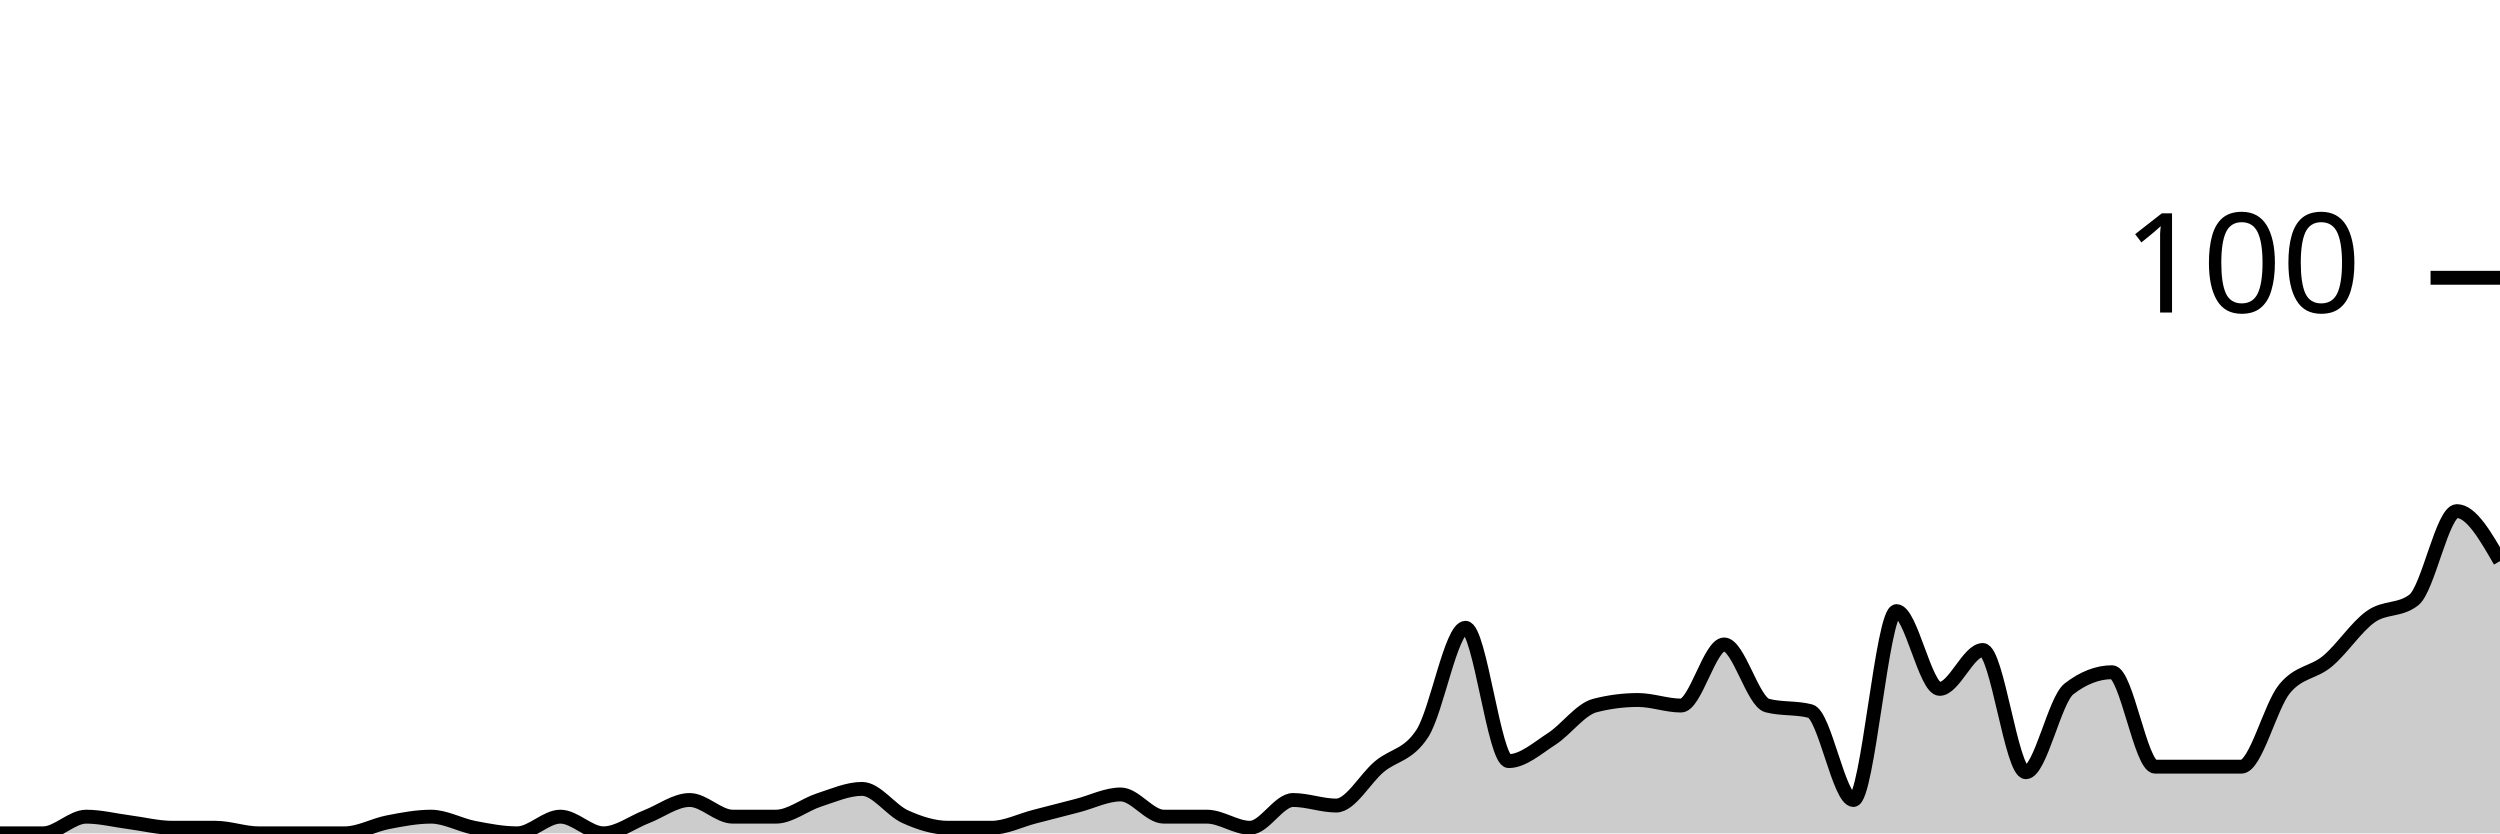
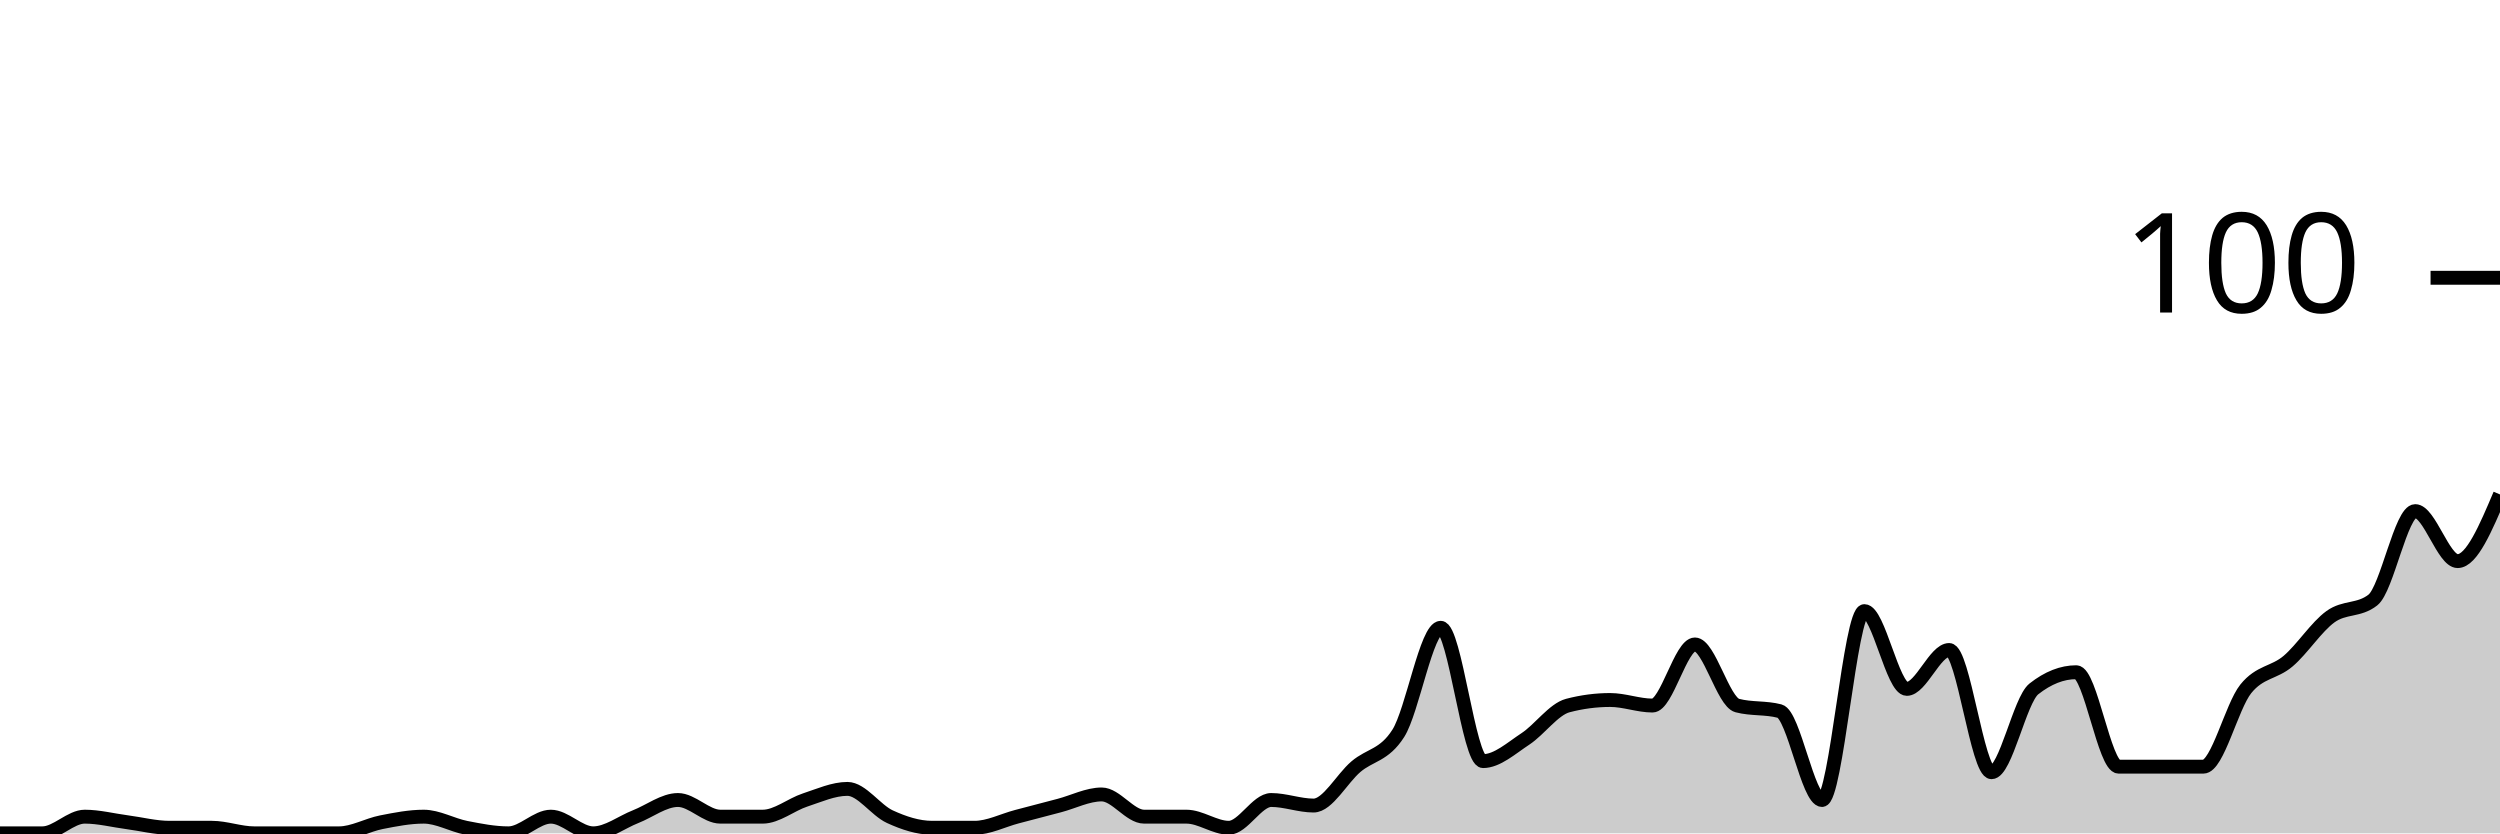
<svg xmlns="http://www.w3.org/2000/svg" viewBox="0 0 180 60">
  <g transform="translate(0,20)">
-     <path class="area" fill="rgba(0, 0, 0, 0.2)" d="M0,40C1.034,40,2.069,40,3.103,40C4.138,40,5.172,38.8,6.207,38.8C7.241,38.8,8.276,39.067,9.31,39.2C10.345,39.333,11.379,39.6,12.414,39.6C13.448,39.6,14.483,39.6,15.517,39.6C16.552,39.6,17.586,40,18.621,40C19.655,40,20.69,40,21.724,40C22.759,40,23.793,40,24.828,40C25.862,40,26.897,39.4,27.931,39.2C28.966,39,30,38.8,31.034,38.8C32.069,38.8,33.103,39.4,34.138,39.6C35.172,39.8,36.207,40,37.241,40C38.276,40,39.31,38.8,40.345,38.8C41.379,38.8,42.414,40,43.448,40C44.483,40,45.517,39.2,46.552,38.8C47.586,38.4,48.621,37.6,49.655,37.6C50.69,37.6,51.724,38.8,52.759,38.8C53.793,38.8,54.828,38.8,55.862,38.8C56.897,38.8,57.931,37.933,58.966,37.6C60,37.267,61.034,36.8,62.069,36.8C63.103,36.8,64.138,38.333,65.172,38.8C66.207,39.267,67.241,39.6,68.276,39.6C69.31,39.6,70.345,39.6,71.379,39.6C72.414,39.6,73.448,39.067,74.483,38.8C75.517,38.533,76.552,38.267,77.586,38C78.621,37.733,79.655,37.2,80.69,37.2C81.724,37.2,82.759,38.8,83.793,38.8C84.828,38.8,85.862,38.8,86.897,38.8C87.931,38.8,88.966,39.6,90,39.6C91.034,39.6,92.069,37.6,93.103,37.6C94.138,37.6,95.172,38,96.207,38C97.241,38,98.276,36.067,99.31,35.2C100.345,34.333,101.379,34.4,102.414,32.8C103.448,31.2,104.483,25.2,105.517,25.2C106.552,25.2,107.586,34.8,108.621,34.8C109.655,34.8,110.69,33.867,111.724,33.2C112.759,32.533,113.793,31.067,114.828,30.8C115.862,30.533,116.897,30.4,117.931,30.4C118.966,30.4,120,30.8,121.034,30.8C122.069,30.8,123.103,26.4,124.138,26.4C125.172,26.4,126.207,30.533,127.241,30.8C128.276,31.067,129.31,30.933,130.345,31.2C131.379,31.467,132.414,37.6,133.448,37.6C134.483,37.6,135.517,24,136.552,24C137.586,24,138.621,29.6,139.655,29.6C140.69,29.6,141.724,26.8,142.759,26.8C143.793,26.8,144.828,35.6,145.862,35.6C146.897,35.6,147.931,30.4,148.966,29.6C150,28.8,151.034,28.4,152.069,28.4C153.103,28.4,154.138,35.2,155.172,35.2C156.207,35.2,157.241,35.2,158.276,35.2C159.31,35.2,160.345,35.2,161.379,35.2C162.414,35.2,163.448,30.867,164.483,29.6C165.517,28.333,166.552,28.467,167.586,27.6C168.621,26.733,169.655,25.133,170.69,24.4C171.724,23.667,172.759,24,173.793,23.2C174.828,22.4,175.862,16.8,176.897,16.8C177.931,16.8,178.966,18.6,180,20.4L180,40C178.966,40,177.931,40,176.897,40C175.862,40,174.828,40,173.793,40C172.759,40,171.724,40,170.69,40C169.655,40,168.621,40,167.586,40C166.552,40,165.517,40,164.483,40C163.448,40,162.414,40,161.379,40C160.345,40,159.31,40,158.276,40C157.241,40,156.207,40,155.172,40C154.138,40,153.103,40,152.069,40C151.034,40,150,40,148.966,40C147.931,40,146.897,40,145.862,40C144.828,40,143.793,40,142.759,40C141.724,40,140.69,40,139.655,40C138.621,40,137.586,40,136.552,40C135.517,40,134.483,40,133.448,40C132.414,40,131.379,40,130.345,40C129.31,40,128.276,40,127.241,40C126.207,40,125.172,40,124.138,40C123.103,40,122.069,40,121.034,40C120,40,118.966,40,117.931,40C116.897,40,115.862,40,114.828,40C113.793,40,112.759,40,111.724,40C110.69,40,109.655,40,108.621,40C107.586,40,106.552,40,105.517,40C104.483,40,103.448,40,102.414,40C101.379,40,100.345,40,99.31,40C98.276,40,97.241,40,96.207,40C95.172,40,94.138,40,93.103,40C92.069,40,91.034,40,90,40C88.966,40,87.931,40,86.897,40C85.862,40,84.828,40,83.793,40C82.759,40,81.724,40,80.69,40C79.655,40,78.621,40,77.586,40C76.552,40,75.517,40,74.483,40C73.448,40,72.414,40,71.379,40C70.345,40,69.31,40,68.276,40C67.241,40,66.207,40,65.172,40C64.138,40,63.103,40,62.069,40C61.034,40,60,40,58.966,40C57.931,40,56.897,40,55.862,40C54.828,40,53.793,40,52.759,40C51.724,40,50.69,40,49.655,40C48.621,40,47.586,40,46.552,40C45.517,40,44.483,40,43.448,40C42.414,40,41.379,40,40.345,40C39.31,40,38.276,40,37.241,40C36.207,40,35.172,40,34.138,40C33.103,40,32.069,40,31.034,40C30,40,28.966,40,27.931,40C26.897,40,25.862,40,24.828,40C23.793,40,22.759,40,21.724,40C20.69,40,19.655,40,18.621,40C17.586,40,16.552,40,15.517,40C14.483,40,13.448,40,12.414,40C11.379,40,10.345,40,9.31,40C8.276,40,7.241,40,6.207,40C5.172,40,4.138,40,3.103,40C2.069,40,1.034,40,0,40Z" />
-     <path class="line" stroke="black" fill="none" d="M0,40C1.034,40,2.069,40,3.103,40C4.138,40,5.172,38.8,6.207,38.8C7.241,38.8,8.276,39.067,9.31,39.2C10.345,39.333,11.379,39.6,12.414,39.6C13.448,39.6,14.483,39.6,15.517,39.6C16.552,39.6,17.586,40,18.621,40C19.655,40,20.69,40,21.724,40C22.759,40,23.793,40,24.828,40C25.862,40,26.897,39.4,27.931,39.2C28.966,39,30,38.8,31.034,38.8C32.069,38.8,33.103,39.4,34.138,39.6C35.172,39.8,36.207,40,37.241,40C38.276,40,39.31,38.8,40.345,38.8C41.379,38.8,42.414,40,43.448,40C44.483,40,45.517,39.2,46.552,38.8C47.586,38.4,48.621,37.6,49.655,37.6C50.69,37.6,51.724,38.8,52.759,38.8C53.793,38.8,54.828,38.8,55.862,38.8C56.897,38.8,57.931,37.933,58.966,37.6C60,37.267,61.034,36.8,62.069,36.8C63.103,36.8,64.138,38.333,65.172,38.8C66.207,39.267,67.241,39.6,68.276,39.6C69.31,39.6,70.345,39.6,71.379,39.6C72.414,39.6,73.448,39.067,74.483,38.8C75.517,38.533,76.552,38.267,77.586,38C78.621,37.733,79.655,37.2,80.69,37.2C81.724,37.2,82.759,38.8,83.793,38.8C84.828,38.8,85.862,38.8,86.897,38.8C87.931,38.8,88.966,39.6,90,39.6C91.034,39.6,92.069,37.6,93.103,37.6C94.138,37.6,95.172,38,96.207,38C97.241,38,98.276,36.067,99.31,35.2C100.345,34.333,101.379,34.4,102.414,32.8C103.448,31.2,104.483,25.2,105.517,25.2C106.552,25.2,107.586,34.8,108.621,34.8C109.655,34.8,110.69,33.867,111.724,33.2C112.759,32.533,113.793,31.067,114.828,30.8C115.862,30.533,116.897,30.4,117.931,30.4C118.966,30.4,120,30.8,121.034,30.8C122.069,30.8,123.103,26.4,124.138,26.4C125.172,26.4,126.207,30.533,127.241,30.8C128.276,31.067,129.31,30.933,130.345,31.2C131.379,31.467,132.414,37.6,133.448,37.6C134.483,37.6,135.517,24,136.552,24C137.586,24,138.621,29.6,139.655,29.6C140.69,29.6,141.724,26.8,142.759,26.8C143.793,26.8,144.828,35.6,145.862,35.6C146.897,35.6,147.931,30.4,148.966,29.6C150,28.8,151.034,28.4,152.069,28.4C153.103,28.4,154.138,35.2,155.172,35.2C156.207,35.2,157.241,35.2,158.276,35.2C159.31,35.2,160.345,35.2,161.379,35.2C162.414,35.2,163.448,30.867,164.483,29.6C165.517,28.333,166.552,28.467,167.586,27.6C168.621,26.733,169.655,25.133,170.69,24.4C171.724,23.667,172.759,24,173.793,23.2C174.828,22.4,175.862,16.8,176.897,16.8C177.931,16.8,178.966,18.6,180,20.4" />
+     <path class="area" fill="rgba(0, 0, 0, 0.2)" d="M0,40C1.017,40,2.034,40,3.051,40C4.068,40,5.085,38.8,6.102,38.8C7.119,38.8,8.136,39.067,9.153,39.2C10.169,39.333,11.186,39.6,12.203,39.6C13.22,39.6,14.237,39.6,15.254,39.6C16.271,39.6,17.288,40,18.305,40C19.322,40,20.339,40,21.356,40C22.373,40,23.39,40,24.407,40C25.424,40,26.441,39.4,27.458,39.2C28.475,39,29.492,38.8,30.508,38.8C31.525,38.8,32.542,39.4,33.559,39.6C34.576,39.8,35.593,40,36.61,40C37.627,40,38.644,38.8,39.661,38.8C40.678,38.8,41.695,40,42.712,40C43.729,40,44.746,39.2,45.763,38.8C46.78,38.4,47.797,37.6,48.814,37.6C49.831,37.6,50.847,38.8,51.864,38.8C52.881,38.8,53.898,38.8,54.915,38.8C55.932,38.8,56.949,37.933,57.966,37.6C58.983,37.267,60,36.8,61.017,36.8C62.034,36.8,63.051,38.333,64.068,38.8C65.085,39.267,66.102,39.6,67.119,39.6C68.136,39.6,69.153,39.6,70.169,39.6C71.186,39.6,72.203,39.067,73.22,38.8C74.237,38.533,75.254,38.267,76.271,38C77.288,37.733,78.305,37.2,79.322,37.2C80.339,37.2,81.356,38.8,82.373,38.8C83.39,38.8,84.407,38.8,85.424,38.8C86.441,38.8,87.458,39.6,88.475,39.6C89.492,39.6,90.508,37.6,91.525,37.6C92.542,37.6,93.559,38,94.576,38C95.593,38,96.61,36.067,97.627,35.2C98.644,34.333,99.661,34.4,100.678,32.8C101.695,31.2,102.712,25.2,103.729,25.2C104.746,25.2,105.763,34.8,106.78,34.8C107.797,34.8,108.814,33.867,109.831,33.2C110.847,32.533,111.864,31.067,112.881,30.8C113.898,30.533,114.915,30.4,115.932,30.4C116.949,30.4,117.966,30.8,118.983,30.8C120,30.8,121.017,26.4,122.034,26.4C123.051,26.4,124.068,30.533,125.085,30.8C126.102,31.067,127.119,30.933,128.136,31.2C129.153,31.467,130.169,37.6,131.186,37.6C132.203,37.6,133.22,24,134.237,24C135.254,24,136.271,29.6,137.288,29.6C138.305,29.6,139.322,26.8,140.339,26.8C141.356,26.8,142.373,35.6,143.39,35.6C144.407,35.6,145.424,30.4,146.441,29.6C147.458,28.8,148.475,28.4,149.492,28.4C150.508,28.4,151.525,35.2,152.542,35.2C153.559,35.2,154.576,35.2,155.593,35.2C156.61,35.2,157.627,35.2,158.644,35.2C159.661,35.2,160.678,30.867,161.695,29.6C162.712,28.333,163.729,28.467,164.746,27.6C165.763,26.733,166.78,25.133,167.797,24.4C168.814,23.667,169.831,24,170.847,23.2C171.864,22.4,172.881,16.8,173.898,16.8C174.915,16.8,175.932,20.4,176.949,20.4C177.966,20.4,178.983,18,180,15.6L180,40C178.983,40,177.966,40,176.949,40C175.932,40,174.915,40,173.898,40C172.881,40,171.864,40,170.847,40C169.831,40,168.814,40,167.797,40C166.78,40,165.763,40,164.746,40C163.729,40,162.712,40,161.695,40C160.678,40,159.661,40,158.644,40C157.627,40,156.61,40,155.593,40C154.576,40,153.559,40,152.542,40C151.525,40,150.508,40,149.492,40C148.475,40,147.458,40,146.441,40C145.424,40,144.407,40,143.39,40C142.373,40,141.356,40,140.339,40C139.322,40,138.305,40,137.288,40C136.271,40,135.254,40,134.237,40C133.22,40,132.203,40,131.186,40C130.169,40,129.153,40,128.136,40C127.119,40,126.102,40,125.085,40C124.068,40,123.051,40,122.034,40C121.017,40,120,40,118.983,40C117.966,40,116.949,40,115.932,40C114.915,40,113.898,40,112.881,40C111.864,40,110.847,40,109.831,40C108.814,40,107.797,40,106.78,40C105.763,40,104.746,40,103.729,40C102.712,40,101.695,40,100.678,40C99.661,40,98.644,40,97.627,40C96.61,40,95.593,40,94.576,40C93.559,40,92.542,40,91.525,40C90.508,40,89.492,40,88.475,40C87.458,40,86.441,40,85.424,40C84.407,40,83.39,40,82.373,40C81.356,40,80.339,40,79.322,40C78.305,40,77.288,40,76.271,40C75.254,40,74.237,40,73.22,40C72.203,40,71.186,40,70.169,40C69.153,40,68.136,40,67.119,40C66.102,40,65.085,40,64.068,40C63.051,40,62.034,40,61.017,40C60,40,58.983,40,57.966,40C56.949,40,55.932,40,54.915,40C53.898,40,52.881,40,51.864,40C50.847,40,49.831,40,48.814,40C47.797,40,46.78,40,45.763,40C44.746,40,43.729,40,42.712,40C41.695,40,40.678,40,39.661,40C38.644,40,37.627,40,36.61,40C35.593,40,34.576,40,33.559,40C32.542,40,31.525,40,30.508,40C29.492,40,28.475,40,27.458,40C26.441,40,25.424,40,24.407,40C23.39,40,22.373,40,21.356,40C20.339,40,19.322,40,18.305,40C17.288,40,16.271,40,15.254,40C14.237,40,13.22,40,12.203,40C11.186,40,10.169,40,9.153,40C8.136,40,7.119,40,6.102,40C5.085,40,4.068,40,3.051,40C2.034,40,1.017,40,0,40Z" />
+     <path class="line" stroke="black" fill="none" d="M0,40C1.017,40,2.034,40,3.051,40C4.068,40,5.085,38.8,6.102,38.8C7.119,38.8,8.136,39.067,9.153,39.2C10.169,39.333,11.186,39.6,12.203,39.6C13.22,39.6,14.237,39.6,15.254,39.6C16.271,39.6,17.288,40,18.305,40C19.322,40,20.339,40,21.356,40C22.373,40,23.39,40,24.407,40C25.424,40,26.441,39.4,27.458,39.2C28.475,39,29.492,38.8,30.508,38.8C31.525,38.8,32.542,39.4,33.559,39.6C34.576,39.8,35.593,40,36.61,40C37.627,40,38.644,38.8,39.661,38.8C40.678,38.8,41.695,40,42.712,40C43.729,40,44.746,39.2,45.763,38.8C46.78,38.4,47.797,37.6,48.814,37.6C49.831,37.6,50.847,38.8,51.864,38.8C52.881,38.8,53.898,38.8,54.915,38.8C55.932,38.8,56.949,37.933,57.966,37.6C58.983,37.267,60,36.8,61.017,36.8C62.034,36.8,63.051,38.333,64.068,38.8C65.085,39.267,66.102,39.6,67.119,39.6C68.136,39.6,69.153,39.6,70.169,39.6C71.186,39.6,72.203,39.067,73.22,38.8C74.237,38.533,75.254,38.267,76.271,38C77.288,37.733,78.305,37.2,79.322,37.2C80.339,37.2,81.356,38.8,82.373,38.8C83.39,38.8,84.407,38.8,85.424,38.8C86.441,38.8,87.458,39.6,88.475,39.6C89.492,39.6,90.508,37.6,91.525,37.6C92.542,37.6,93.559,38,94.576,38C95.593,38,96.61,36.067,97.627,35.2C98.644,34.333,99.661,34.4,100.678,32.8C101.695,31.2,102.712,25.2,103.729,25.2C104.746,25.2,105.763,34.8,106.78,34.8C107.797,34.8,108.814,33.867,109.831,33.2C110.847,32.533,111.864,31.067,112.881,30.8C113.898,30.533,114.915,30.4,115.932,30.4C116.949,30.4,117.966,30.8,118.983,30.8C120,30.8,121.017,26.4,122.034,26.4C123.051,26.4,124.068,30.533,125.085,30.8C126.102,31.067,127.119,30.933,128.136,31.2C129.153,31.467,130.169,37.6,131.186,37.6C132.203,37.6,133.22,24,134.237,24C135.254,24,136.271,29.6,137.288,29.6C138.305,29.6,139.322,26.8,140.339,26.8C141.356,26.8,142.373,35.6,143.39,35.6C144.407,35.6,145.424,30.4,146.441,29.6C147.458,28.8,148.475,28.4,149.492,28.4C150.508,28.4,151.525,35.2,152.542,35.2C153.559,35.2,154.576,35.2,155.593,35.2C156.61,35.2,157.627,35.2,158.644,35.2C159.661,35.2,160.678,30.867,161.695,29.6C162.712,28.333,163.729,28.467,164.746,27.6C165.763,26.733,166.78,25.133,167.797,24.4C168.814,23.667,169.831,24,170.847,23.2C171.864,22.4,172.881,16.8,173.898,16.8C174.915,16.8,175.932,20.4,176.949,20.4C177.966,20.4,178.983,18,180,15.6" />
    <path class="axis-ceiling" stroke-width="1" stroke="black" fill="none" d="M175,0L180,0" />
    <text class="axis-ceiling-label" font-family="sans-serif" text-anchor="end" font-size="10px" x="170" y="2.5">100</text>
  </g>
</svg>
